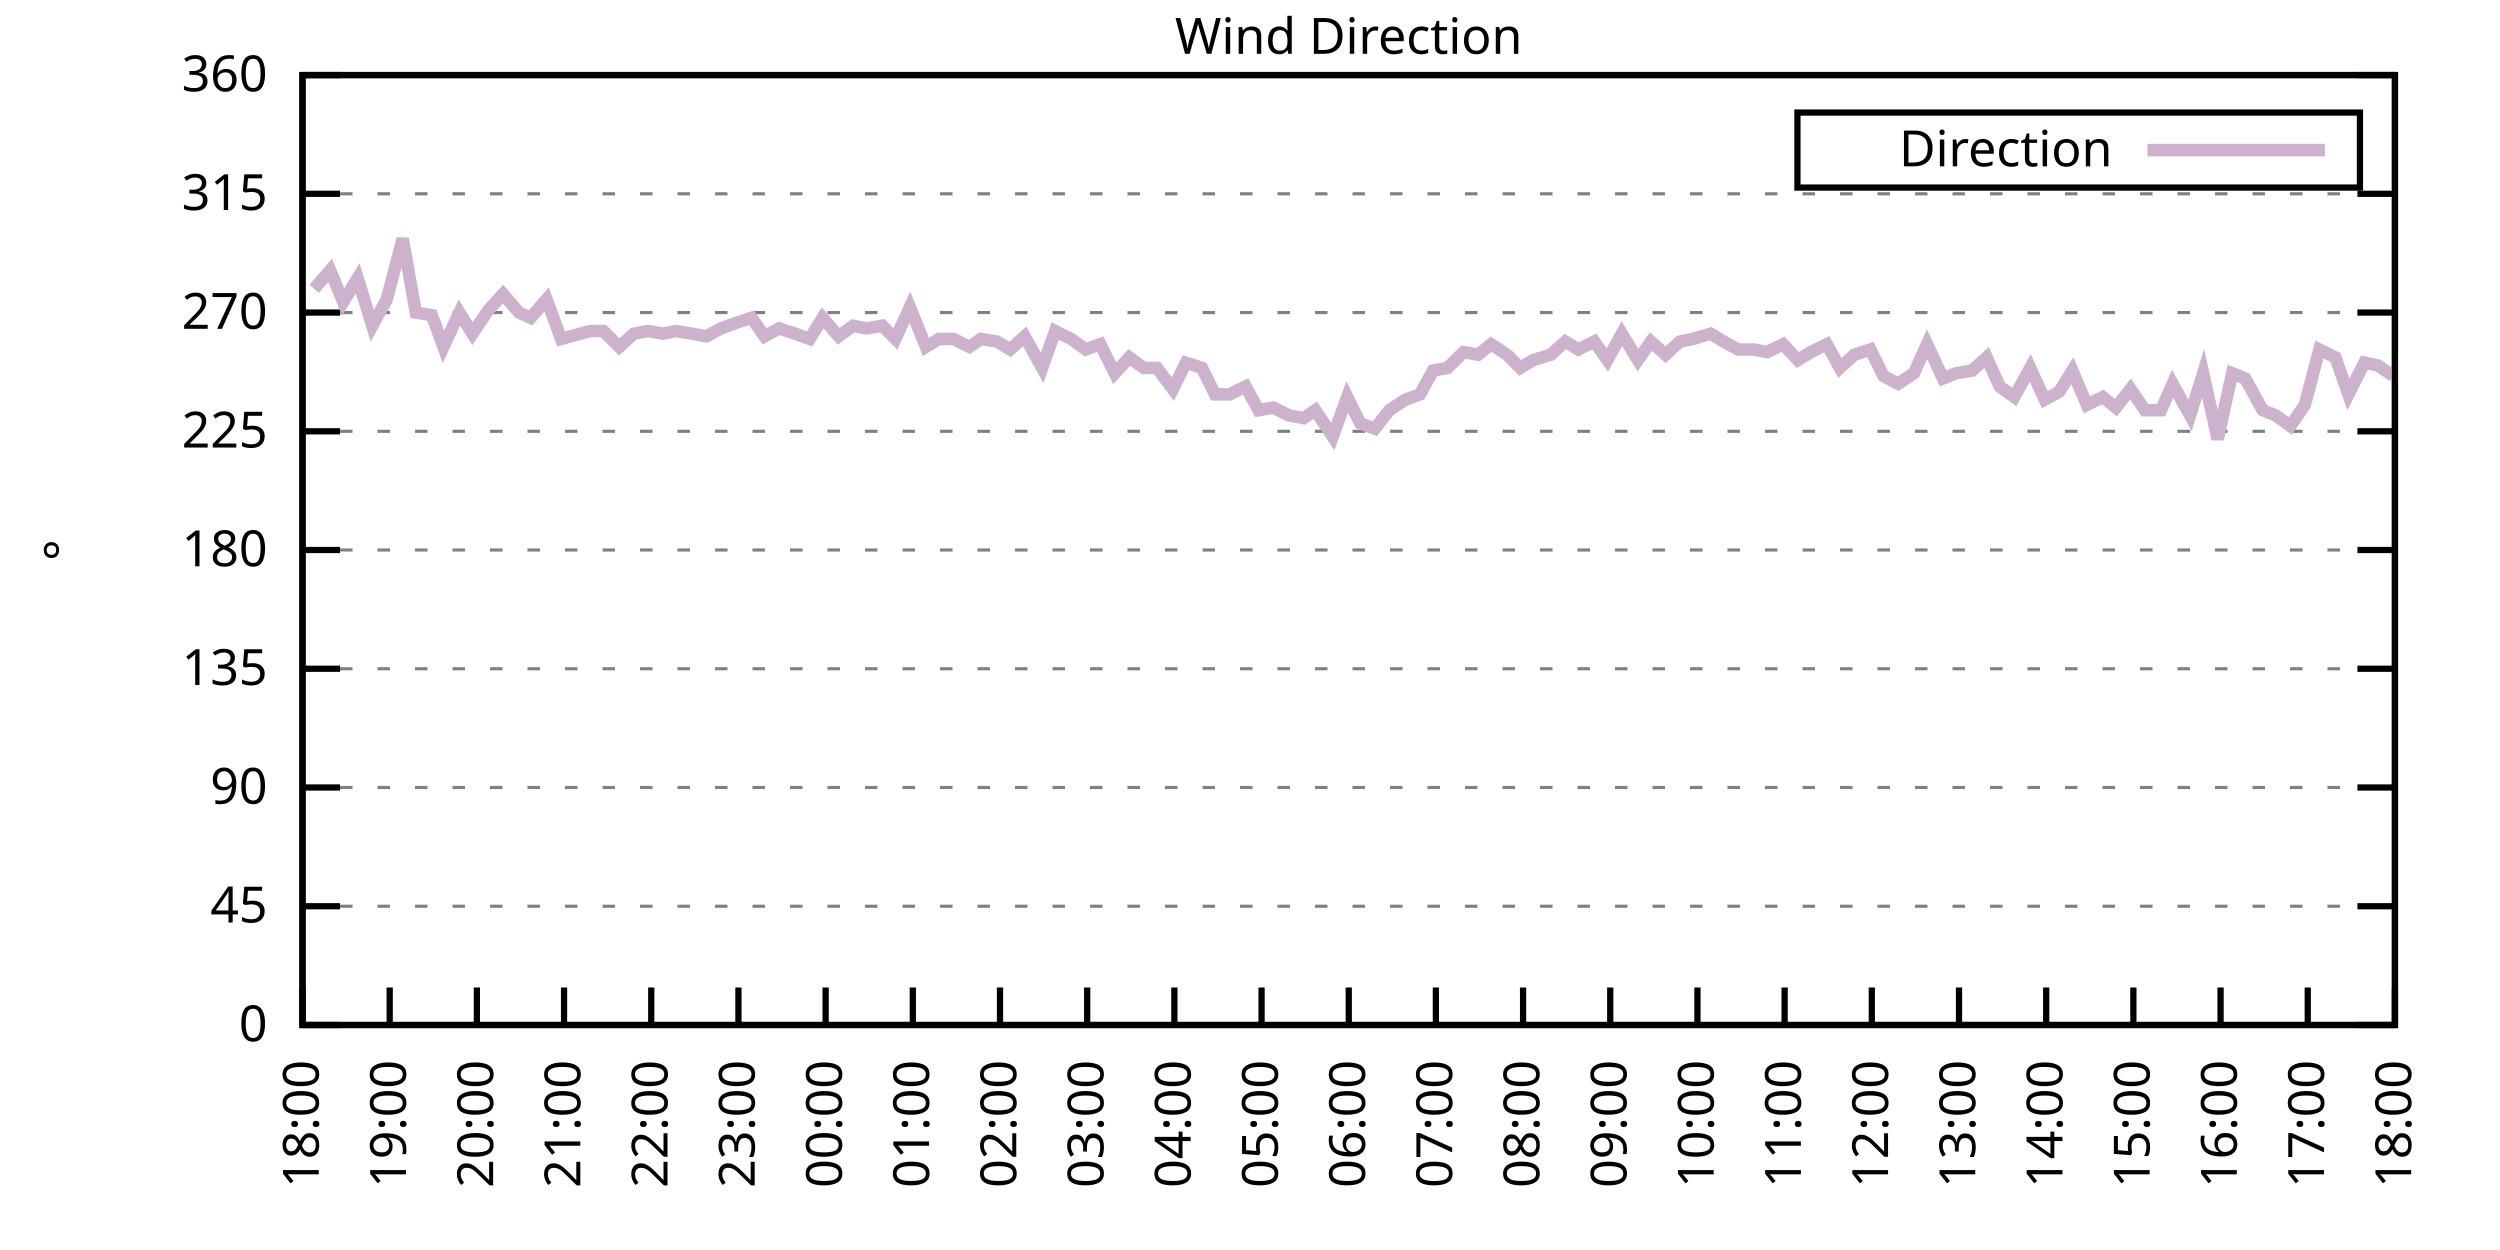
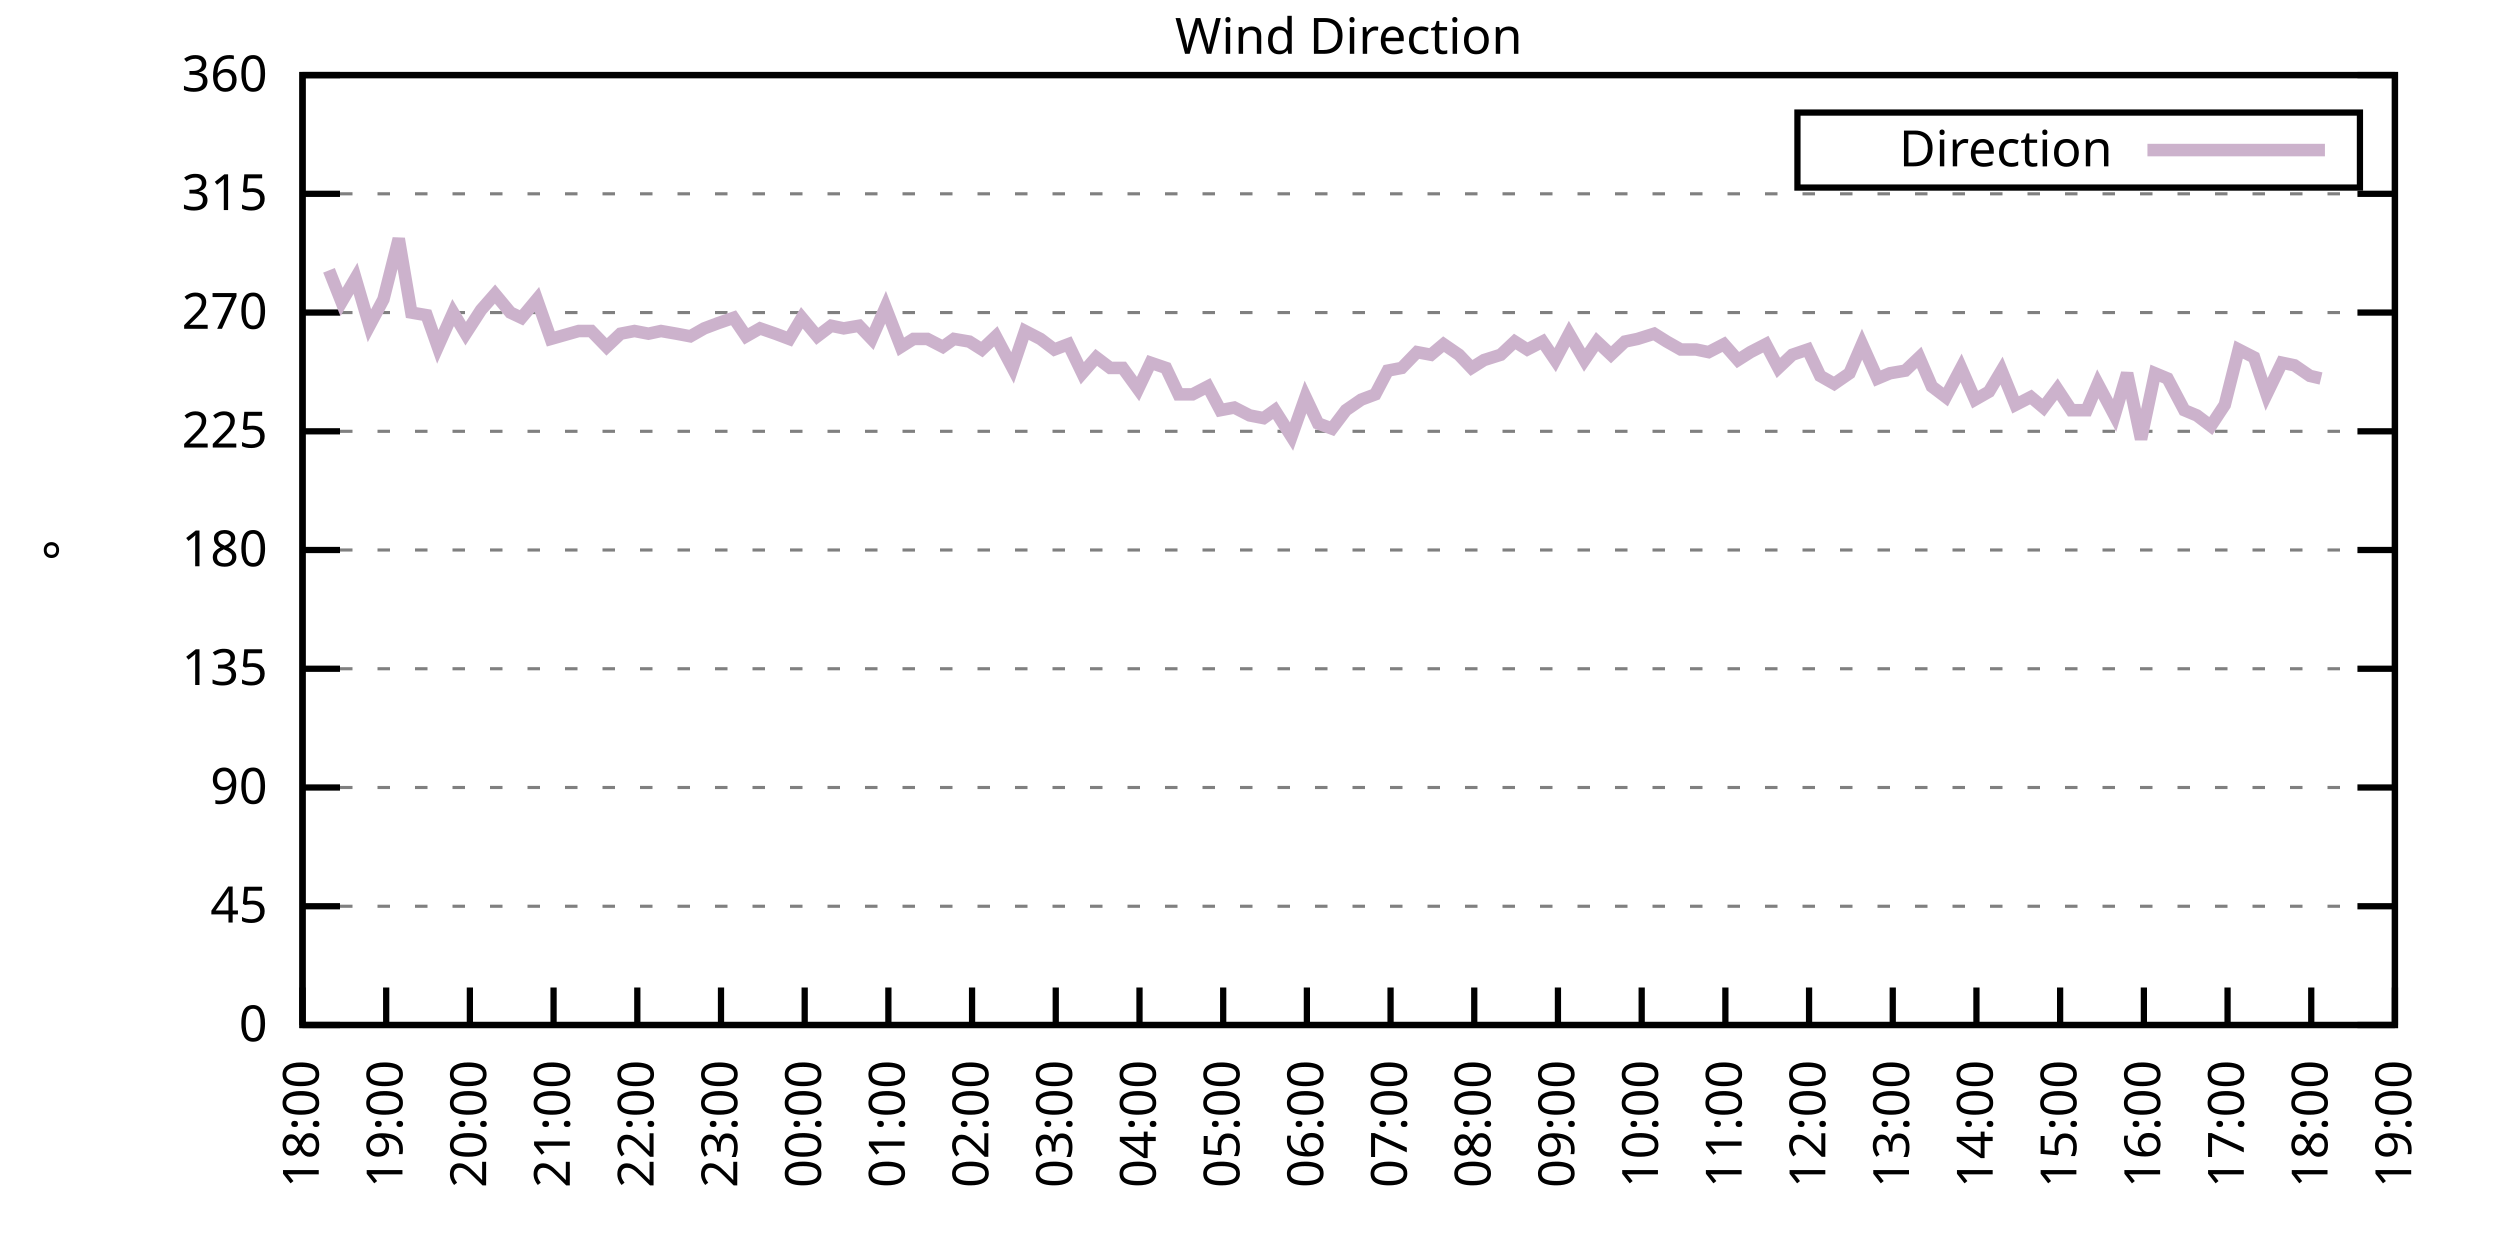
<svg xmlns="http://www.w3.org/2000/svg" xmlns:xlink="http://www.w3.org/1999/xlink" width="400" height="200" viewBox="0 0 400 200">
  <g id="gnuplot_canvas">
    <rect x="0" y="0" width="400" height="200" fill="none" />
    <defs>
      <circle id="gpDot" r="0.5" stroke-width="0.5" stroke="currentColor" />
      <path id="gpPt0" stroke-width="0.333" stroke="currentColor" d="M-1,0 h2 M0,-1 v2" />
      <path id="gpPt1" stroke-width="0.333" stroke="currentColor" d="M-1,-1 L1,1 M1,-1 L-1,1" />
      <path id="gpPt2" stroke-width="0.333" stroke="currentColor" d="M-1,0 L1,0 M0,-1 L0,1 M-1,-1 L1,1 M-1,1 L1,-1" />
      <rect id="gpPt3" stroke-width="0.333" stroke="currentColor" x="-1" y="-1" width="2" height="2" />
      <rect id="gpPt4" stroke-width="0.333" stroke="currentColor" fill="currentColor" x="-1" y="-1" width="2" height="2" />
      <circle id="gpPt5" stroke-width="0.333" stroke="currentColor" cx="0" cy="0" r="1" />
      <use xlink:href="#gpPt5" id="gpPt6" fill="currentColor" stroke="none" />
      <path id="gpPt7" stroke-width="0.333" stroke="currentColor" d="M0,-1.33 L-1.33,0.67 L1.33,0.67 z" />
      <use xlink:href="#gpPt7" id="gpPt8" fill="currentColor" stroke="none" />
      <use xlink:href="#gpPt7" id="gpPt9" stroke="currentColor" transform="rotate(180)" />
      <use xlink:href="#gpPt9" id="gpPt10" fill="currentColor" stroke="none" />
      <use xlink:href="#gpPt3" id="gpPt11" stroke="currentColor" transform="rotate(45)" />
      <use xlink:href="#gpPt11" id="gpPt12" fill="currentColor" stroke="none" />
      <path id="gpPt13" stroke-width="0.333" stroke="currentColor" d="M0,1.330 L1.265,0.411 L0.782,-1.067 L-0.782,-1.076 L-1.265,0.411 z" />
      <use xlink:href="#gpPt13" id="gpPt14" fill="currentColor" stroke="none" />
      <filter id="textbox" filterUnits="objectBoundingBox" x="0" y="0" height="1" width="1">
        <feFlood flood-color="white" flood-opacity="1" result="bgnd" />
        <feComposite in="SourceGraphic" in2="bgnd" operator="atop" />
      </filter>
      <filter id="greybox" filterUnits="objectBoundingBox" x="0" y="0" height="1" width="1">
        <feFlood flood-color="lightgrey" flood-opacity="1" result="grey" />
        <feComposite in="SourceGraphic" in2="grey" operator="atop" />
      </filter>
    </defs>
    <g fill="none" color="white" stroke="currentColor" stroke-width="1.00" stroke-linecap="butt" stroke-linejoin="miter">
</g>
    <g fill="none" color="black" stroke="currentColor" stroke-width="1.00" stroke-linecap="butt" stroke-linejoin="miter">
      <g stroke="none" shape-rendering="crispEdges">
        <polygon fill="rgb(255, 255, 255)" points="48.40,164.00 383.18,164.00 383.18,12.02 48.40,12.02 " />
      </g>
    </g>
    <g fill="none" color="black" stroke="currentColor" stroke-width="1.00" stroke-linecap="butt" stroke-linejoin="miter">
</g>
    <g fill="none" color="black" stroke="black" stroke-width="0.50" stroke-linecap="butt" stroke-linejoin="miter">
</g>
    <g fill="none" color="gray" stroke="currentColor" stroke-width="0.50" stroke-linecap="butt" stroke-linejoin="miter">
      <path stroke="gray" stroke-dasharray="2,4" class="gridline" d="M48.40,164.00 L383.19,164.00  " />
    </g>
    <g fill="none" color="gray" stroke="gray" stroke-width="1.00" stroke-linecap="butt" stroke-linejoin="miter">
</g>
    <g fill="none" color="black" stroke="currentColor" stroke-width="1.00" stroke-linecap="butt" stroke-linejoin="miter">
      <path stroke="black" d="M48.40,164.00 L54.40,164.00 M383.19,164.00 L377.19,164.00  " />
      <g transform="translate(42.80,166.60)" stroke="none" fill="black" font-family="Sans" font-size="8.00" text-anchor="end">
        <text>
          <tspan font-family="Sans"> 0</tspan>
        </text>
      </g>
    </g>
    <g fill="none" color="black" stroke="currentColor" stroke-width="1.00" stroke-linecap="butt" stroke-linejoin="miter">
</g>
    <g fill="none" color="black" stroke="black" stroke-width="0.50" stroke-linecap="butt" stroke-linejoin="miter">
</g>
    <g fill="none" color="gray" stroke="currentColor" stroke-width="0.50" stroke-linecap="butt" stroke-linejoin="miter">
      <path stroke="gray" stroke-dasharray="2,4" class="gridline" d="M48.40,145.00 L383.19,145.00  " />
    </g>
    <g fill="none" color="gray" stroke="gray" stroke-width="1.00" stroke-linecap="butt" stroke-linejoin="miter">
</g>
    <g fill="none" color="black" stroke="currentColor" stroke-width="1.00" stroke-linecap="butt" stroke-linejoin="miter">
      <path stroke="black" d="M48.40,145.00 L54.40,145.00 M383.19,145.00 L377.19,145.00  " />
      <g transform="translate(42.80,147.60)" stroke="none" fill="black" font-family="Sans" font-size="8.00" text-anchor="end">
        <text>
          <tspan font-family="Sans"> 45</tspan>
        </text>
      </g>
    </g>
    <g fill="none" color="black" stroke="currentColor" stroke-width="1.00" stroke-linecap="butt" stroke-linejoin="miter">
</g>
    <g fill="none" color="black" stroke="black" stroke-width="0.50" stroke-linecap="butt" stroke-linejoin="miter">
</g>
    <g fill="none" color="gray" stroke="currentColor" stroke-width="0.50" stroke-linecap="butt" stroke-linejoin="miter">
      <path stroke="gray" stroke-dasharray="2,4" class="gridline" d="M48.40,126.00 L383.19,126.00  " />
    </g>
    <g fill="none" color="gray" stroke="gray" stroke-width="1.00" stroke-linecap="butt" stroke-linejoin="miter">
</g>
    <g fill="none" color="black" stroke="currentColor" stroke-width="1.00" stroke-linecap="butt" stroke-linejoin="miter">
      <path stroke="black" d="M48.40,126.00 L54.40,126.00 M383.19,126.00 L377.19,126.00  " />
      <g transform="translate(42.80,128.60)" stroke="none" fill="black" font-family="Sans" font-size="8.00" text-anchor="end">
        <text>
          <tspan font-family="Sans"> 90</tspan>
        </text>
      </g>
    </g>
    <g fill="none" color="black" stroke="currentColor" stroke-width="1.00" stroke-linecap="butt" stroke-linejoin="miter">
</g>
    <g fill="none" color="black" stroke="black" stroke-width="0.50" stroke-linecap="butt" stroke-linejoin="miter">
</g>
    <g fill="none" color="gray" stroke="currentColor" stroke-width="0.50" stroke-linecap="butt" stroke-linejoin="miter">
      <path stroke="gray" stroke-dasharray="2,4" class="gridline" d="M48.40,107.00 L383.19,107.00  " />
    </g>
    <g fill="none" color="gray" stroke="gray" stroke-width="1.00" stroke-linecap="butt" stroke-linejoin="miter">
</g>
    <g fill="none" color="black" stroke="currentColor" stroke-width="1.00" stroke-linecap="butt" stroke-linejoin="miter">
      <path stroke="black" d="M48.40,107.00 L54.40,107.00 M383.19,107.00 L377.19,107.00  " />
      <g transform="translate(42.80,109.60)" stroke="none" fill="black" font-family="Sans" font-size="8.00" text-anchor="end">
        <text>
          <tspan font-family="Sans"> 135</tspan>
        </text>
      </g>
    </g>
    <g fill="none" color="black" stroke="currentColor" stroke-width="1.00" stroke-linecap="butt" stroke-linejoin="miter">
</g>
    <g fill="none" color="black" stroke="black" stroke-width="0.50" stroke-linecap="butt" stroke-linejoin="miter">
</g>
    <g fill="none" color="gray" stroke="currentColor" stroke-width="0.50" stroke-linecap="butt" stroke-linejoin="miter">
      <path stroke="gray" stroke-dasharray="2,4" class="gridline" d="M48.40,88.00 L383.19,88.00  " />
    </g>
    <g fill="none" color="gray" stroke="gray" stroke-width="1.00" stroke-linecap="butt" stroke-linejoin="miter">
</g>
    <g fill="none" color="black" stroke="currentColor" stroke-width="1.00" stroke-linecap="butt" stroke-linejoin="miter">
      <path stroke="black" d="M48.40,88.00 L54.40,88.00 M383.19,88.00 L377.19,88.00  " />
      <g transform="translate(42.80,90.60)" stroke="none" fill="black" font-family="Sans" font-size="8.00" text-anchor="end">
        <text>
          <tspan font-family="Sans"> 180</tspan>
        </text>
      </g>
    </g>
    <g fill="none" color="black" stroke="currentColor" stroke-width="1.00" stroke-linecap="butt" stroke-linejoin="miter">
</g>
    <g fill="none" color="black" stroke="black" stroke-width="0.50" stroke-linecap="butt" stroke-linejoin="miter">
</g>
    <g fill="none" color="gray" stroke="currentColor" stroke-width="0.50" stroke-linecap="butt" stroke-linejoin="miter">
      <path stroke="gray" stroke-dasharray="2,4" class="gridline" d="M48.40,69.01 L383.19,69.01  " />
    </g>
    <g fill="none" color="gray" stroke="gray" stroke-width="1.00" stroke-linecap="butt" stroke-linejoin="miter">
</g>
    <g fill="none" color="black" stroke="currentColor" stroke-width="1.00" stroke-linecap="butt" stroke-linejoin="miter">
      <path stroke="black" d="M48.40,69.01 L54.40,69.01 M383.19,69.01 L377.19,69.01  " />
      <g transform="translate(42.80,71.61)" stroke="none" fill="black" font-family="Sans" font-size="8.00" text-anchor="end">
        <text>
          <tspan font-family="Sans"> 225</tspan>
        </text>
      </g>
    </g>
    <g fill="none" color="black" stroke="currentColor" stroke-width="1.00" stroke-linecap="butt" stroke-linejoin="miter">
</g>
    <g fill="none" color="black" stroke="black" stroke-width="0.50" stroke-linecap="butt" stroke-linejoin="miter">
</g>
    <g fill="none" color="gray" stroke="currentColor" stroke-width="0.50" stroke-linecap="butt" stroke-linejoin="miter">
      <path stroke="gray" stroke-dasharray="2,4" class="gridline" d="M48.40,50.01 L383.19,50.01  " />
    </g>
    <g fill="none" color="gray" stroke="gray" stroke-width="1.00" stroke-linecap="butt" stroke-linejoin="miter">
</g>
    <g fill="none" color="black" stroke="currentColor" stroke-width="1.00" stroke-linecap="butt" stroke-linejoin="miter">
      <path stroke="black" d="M48.40,50.01 L54.40,50.01 M383.19,50.01 L377.19,50.01  " />
      <g transform="translate(42.80,52.61)" stroke="none" fill="black" font-family="Sans" font-size="8.00" text-anchor="end">
        <text>
          <tspan font-family="Sans"> 270</tspan>
        </text>
      </g>
    </g>
    <g fill="none" color="black" stroke="currentColor" stroke-width="1.00" stroke-linecap="butt" stroke-linejoin="miter">
</g>
    <g fill="none" color="black" stroke="black" stroke-width="0.50" stroke-linecap="butt" stroke-linejoin="miter">
</g>
    <g fill="none" color="gray" stroke="currentColor" stroke-width="0.50" stroke-linecap="butt" stroke-linejoin="miter">
      <path stroke="gray" stroke-dasharray="2,4" class="gridline" d="M48.40,31.01 L383.19,31.01  " />
    </g>
    <g fill="none" color="gray" stroke="gray" stroke-width="1.00" stroke-linecap="butt" stroke-linejoin="miter">
</g>
    <g fill="none" color="black" stroke="currentColor" stroke-width="1.00" stroke-linecap="butt" stroke-linejoin="miter">
      <path stroke="black" d="M48.40,31.01 L54.40,31.01 M383.19,31.01 L377.19,31.01  " />
      <g transform="translate(42.80,33.61)" stroke="none" fill="black" font-family="Sans" font-size="8.00" text-anchor="end">
        <text>
          <tspan font-family="Sans"> 315</tspan>
        </text>
      </g>
    </g>
    <g fill="none" color="black" stroke="currentColor" stroke-width="1.00" stroke-linecap="butt" stroke-linejoin="miter">
</g>
    <g fill="none" color="black" stroke="black" stroke-width="0.50" stroke-linecap="butt" stroke-linejoin="miter">
</g>
    <g fill="none" color="gray" stroke="currentColor" stroke-width="0.50" stroke-linecap="butt" stroke-linejoin="miter">
      <path stroke="gray" stroke-dasharray="2,4" class="gridline" d="M48.40,12.01 L383.19,12.01  " />
    </g>
    <g fill="none" color="gray" stroke="gray" stroke-width="1.00" stroke-linecap="butt" stroke-linejoin="miter">
</g>
    <g fill="none" color="black" stroke="currentColor" stroke-width="1.00" stroke-linecap="butt" stroke-linejoin="miter">
      <path stroke="black" d="M48.40,12.01 L54.40,12.01 M383.19,12.01 L377.19,12.01  " />
      <g transform="translate(42.80,14.61)" stroke="none" fill="black" font-family="Sans" font-size="8.00" text-anchor="end">
        <text>
          <tspan font-family="Sans"> 360</tspan>
        </text>
      </g>
    </g>
    <g fill="none" color="black" stroke="currentColor" stroke-width="1.00" stroke-linecap="butt" stroke-linejoin="miter">
      <path stroke="black" d="M48.40,164.00 L48.40,158.00  " />
      <g transform="translate(51.00,169.60) rotate(270.00)" stroke="none" fill="black" font-family="Sans" font-size="8.00" text-anchor="end">
        <text>
          <tspan font-family="Sans">18:00</tspan>
        </text>
      </g>
    </g>
    <g fill="none" color="black" stroke="currentColor" stroke-width="1.00" stroke-linecap="butt" stroke-linejoin="miter">
-       <path stroke="black" d="M62.35,164.00 L62.35,158.00  " />
-       <g transform="translate(64.95,169.60) rotate(270.00)" stroke="none" fill="black" font-family="Sans" font-size="8.00" text-anchor="end">
+       <path stroke="black" d="M61.79,164.00 L61.79,158.00  " />
+       <g transform="translate(64.39,169.60) rotate(270.00)" stroke="none" fill="black" font-family="Sans" font-size="8.00" text-anchor="end">
        <text>
          <tspan font-family="Sans">19:00</tspan>
        </text>
      </g>
    </g>
    <g fill="none" color="black" stroke="currentColor" stroke-width="1.00" stroke-linecap="butt" stroke-linejoin="miter">
-       <path stroke="black" d="M76.30,164.00 L76.30,158.00  " />
-       <g transform="translate(78.90,169.60) rotate(270.00)" stroke="none" fill="black" font-family="Sans" font-size="8.00" text-anchor="end">
+       <path stroke="black" d="M75.18,164.00 L75.18,158.00  " />
+       <g transform="translate(77.78,169.60) rotate(270.00)" stroke="none" fill="black" font-family="Sans" font-size="8.00" text-anchor="end">
        <text>
          <tspan font-family="Sans">20:00</tspan>
        </text>
      </g>
    </g>
    <g fill="none" color="black" stroke="currentColor" stroke-width="1.00" stroke-linecap="butt" stroke-linejoin="miter">
-       <path stroke="black" d="M90.25,164.00 L90.25,158.00  " />
-       <g transform="translate(92.85,169.60) rotate(270.00)" stroke="none" fill="black" font-family="Sans" font-size="8.00" text-anchor="end">
+       <path stroke="black" d="M88.57,164.00 L88.57,158.00  " />
+       <g transform="translate(91.17,169.60) rotate(270.00)" stroke="none" fill="black" font-family="Sans" font-size="8.00" text-anchor="end">
        <text>
          <tspan font-family="Sans">21:00</tspan>
        </text>
      </g>
    </g>
    <g fill="none" color="black" stroke="currentColor" stroke-width="1.00" stroke-linecap="butt" stroke-linejoin="miter">
-       <path stroke="black" d="M104.20,164.00 L104.20,158.00  " />
-       <g transform="translate(106.80,169.60) rotate(270.00)" stroke="none" fill="black" font-family="Sans" font-size="8.00" text-anchor="end">
+       <path stroke="black" d="M101.97,164.00 L101.97,158.00  " />
+       <g transform="translate(104.57,169.60) rotate(270.00)" stroke="none" fill="black" font-family="Sans" font-size="8.00" text-anchor="end">
        <text>
          <tspan font-family="Sans">22:00</tspan>
        </text>
      </g>
    </g>
    <g fill="none" color="black" stroke="currentColor" stroke-width="1.00" stroke-linecap="butt" stroke-linejoin="miter">
-       <path stroke="black" d="M118.15,164.00 L118.15,158.00  " />
-       <g transform="translate(120.75,169.60) rotate(270.00)" stroke="none" fill="black" font-family="Sans" font-size="8.00" text-anchor="end">
+       <path stroke="black" d="M115.36,164.00 L115.36,158.00  " />
+       <g transform="translate(117.96,169.60) rotate(270.00)" stroke="none" fill="black" font-family="Sans" font-size="8.00" text-anchor="end">
        <text>
          <tspan font-family="Sans">23:00</tspan>
        </text>
      </g>
    </g>
    <g fill="none" color="black" stroke="currentColor" stroke-width="1.00" stroke-linecap="butt" stroke-linejoin="miter">
-       <path stroke="black" d="M132.10,164.00 L132.10,158.00  " />
-       <g transform="translate(134.70,169.60) rotate(270.00)" stroke="none" fill="black" font-family="Sans" font-size="8.00" text-anchor="end">
+       <path stroke="black" d="M128.75,164.00 L128.75,158.00  " />
+       <g transform="translate(131.35,169.60) rotate(270.00)" stroke="none" fill="black" font-family="Sans" font-size="8.00" text-anchor="end">
        <text>
          <tspan font-family="Sans">00:00</tspan>
        </text>
      </g>
    </g>
    <g fill="none" color="black" stroke="currentColor" stroke-width="1.00" stroke-linecap="butt" stroke-linejoin="miter">
-       <path stroke="black" d="M146.05,164.00 L146.05,158.00  " />
-       <g transform="translate(148.65,169.60) rotate(270.00)" stroke="none" fill="black" font-family="Sans" font-size="8.00" text-anchor="end">
+       <path stroke="black" d="M142.14,164.00 L142.14,158.00  " />
+       <g transform="translate(144.74,169.60) rotate(270.00)" stroke="none" fill="black" font-family="Sans" font-size="8.00" text-anchor="end">
        <text>
          <tspan font-family="Sans">01:00</tspan>
        </text>
      </g>
    </g>
    <g fill="none" color="black" stroke="currentColor" stroke-width="1.00" stroke-linecap="butt" stroke-linejoin="miter">
-       <path stroke="black" d="M160.00,164.00 L160.00,158.00  " />
-       <g transform="translate(162.60,169.60) rotate(270.00)" stroke="none" fill="black" font-family="Sans" font-size="8.00" text-anchor="end">
+       <path stroke="black" d="M155.53,164.00 L155.53,158.00  " />
+       <g transform="translate(158.13,169.60) rotate(270.00)" stroke="none" fill="black" font-family="Sans" font-size="8.00" text-anchor="end">
        <text>
          <tspan font-family="Sans">02:00</tspan>
        </text>
      </g>
    </g>
    <g fill="none" color="black" stroke="currentColor" stroke-width="1.00" stroke-linecap="butt" stroke-linejoin="miter">
-       <path stroke="black" d="M173.95,164.00 L173.95,158.00  " />
-       <g transform="translate(176.55,169.60) rotate(270.00)" stroke="none" fill="black" font-family="Sans" font-size="8.00" text-anchor="end">
+       <path stroke="black" d="M168.92,164.00 L168.92,158.00  " />
+       <g transform="translate(171.52,169.60) rotate(270.00)" stroke="none" fill="black" font-family="Sans" font-size="8.00" text-anchor="end">
        <text>
          <tspan font-family="Sans">03:00</tspan>
        </text>
      </g>
    </g>
    <g fill="none" color="black" stroke="currentColor" stroke-width="1.00" stroke-linecap="butt" stroke-linejoin="miter">
-       <path stroke="black" d="M187.90,164.00 L187.90,158.00  " />
-       <g transform="translate(190.50,169.60) rotate(270.00)" stroke="none" fill="black" font-family="Sans" font-size="8.00" text-anchor="end">
+       <path stroke="black" d="M182.32,164.00 L182.32,158.00  " />
+       <g transform="translate(184.92,169.60) rotate(270.00)" stroke="none" fill="black" font-family="Sans" font-size="8.00" text-anchor="end">
        <text>
          <tspan font-family="Sans">04:00</tspan>
        </text>
      </g>
    </g>
    <g fill="none" color="black" stroke="currentColor" stroke-width="1.00" stroke-linecap="butt" stroke-linejoin="miter">
-       <path stroke="black" d="M201.85,164.00 L201.85,158.00  " />
-       <g transform="translate(204.45,169.60) rotate(270.00)" stroke="none" fill="black" font-family="Sans" font-size="8.00" text-anchor="end">
+       <path stroke="black" d="M195.71,164.00 L195.71,158.00  " />
+       <g transform="translate(198.31,169.60) rotate(270.00)" stroke="none" fill="black" font-family="Sans" font-size="8.00" text-anchor="end">
        <text>
          <tspan font-family="Sans">05:00</tspan>
        </text>
      </g>
    </g>
    <g fill="none" color="black" stroke="currentColor" stroke-width="1.00" stroke-linecap="butt" stroke-linejoin="miter">
-       <path stroke="black" d="M215.80,164.00 L215.80,158.00  " />
-       <g transform="translate(218.40,169.60) rotate(270.00)" stroke="none" fill="black" font-family="Sans" font-size="8.00" text-anchor="end">
+       <path stroke="black" d="M209.10,164.00 L209.10,158.00  " />
+       <g transform="translate(211.70,169.60) rotate(270.00)" stroke="none" fill="black" font-family="Sans" font-size="8.00" text-anchor="end">
        <text>
          <tspan font-family="Sans">06:00</tspan>
        </text>
      </g>
    </g>
    <g fill="none" color="black" stroke="currentColor" stroke-width="1.00" stroke-linecap="butt" stroke-linejoin="miter">
-       <path stroke="black" d="M229.74,164.00 L229.74,158.00  " />
-       <g transform="translate(232.34,169.60) rotate(270.00)" stroke="none" fill="black" font-family="Sans" font-size="8.00" text-anchor="end">
+       <path stroke="black" d="M222.49,164.00 L222.49,158.00  " />
+       <g transform="translate(225.09,169.60) rotate(270.00)" stroke="none" fill="black" font-family="Sans" font-size="8.00" text-anchor="end">
        <text>
          <tspan font-family="Sans">07:00</tspan>
        </text>
      </g>
    </g>
    <g fill="none" color="black" stroke="currentColor" stroke-width="1.00" stroke-linecap="butt" stroke-linejoin="miter">
-       <path stroke="black" d="M243.69,164.00 L243.69,158.00  " />
-       <g transform="translate(246.29,169.60) rotate(270.00)" stroke="none" fill="black" font-family="Sans" font-size="8.00" text-anchor="end">
+       <path stroke="black" d="M235.88,164.00 L235.88,158.00  " />
+       <g transform="translate(238.48,169.60) rotate(270.00)" stroke="none" fill="black" font-family="Sans" font-size="8.00" text-anchor="end">
        <text>
          <tspan font-family="Sans">08:00</tspan>
        </text>
      </g>
    </g>
    <g fill="none" color="black" stroke="currentColor" stroke-width="1.00" stroke-linecap="butt" stroke-linejoin="miter">
-       <path stroke="black" d="M257.64,164.00 L257.64,158.00  " />
-       <g transform="translate(260.24,169.60) rotate(270.00)" stroke="none" fill="black" font-family="Sans" font-size="8.00" text-anchor="end">
+       <path stroke="black" d="M249.27,164.00 L249.27,158.00  " />
+       <g transform="translate(251.87,169.60) rotate(270.00)" stroke="none" fill="black" font-family="Sans" font-size="8.00" text-anchor="end">
        <text>
          <tspan font-family="Sans">09:00</tspan>
        </text>
      </g>
    </g>
    <g fill="none" color="black" stroke="currentColor" stroke-width="1.00" stroke-linecap="butt" stroke-linejoin="miter">
-       <path stroke="black" d="M271.59,164.00 L271.59,158.00  " />
-       <g transform="translate(274.19,169.60) rotate(270.00)" stroke="none" fill="black" font-family="Sans" font-size="8.00" text-anchor="end">
+       <path stroke="black" d="M262.67,164.00 L262.67,158.00  " />
+       <g transform="translate(265.27,169.60) rotate(270.00)" stroke="none" fill="black" font-family="Sans" font-size="8.00" text-anchor="end">
        <text>
          <tspan font-family="Sans">10:00</tspan>
        </text>
      </g>
    </g>
    <g fill="none" color="black" stroke="currentColor" stroke-width="1.00" stroke-linecap="butt" stroke-linejoin="miter">
-       <path stroke="black" d="M285.54,164.00 L285.54,158.00  " />
-       <g transform="translate(288.14,169.60) rotate(270.00)" stroke="none" fill="black" font-family="Sans" font-size="8.00" text-anchor="end">
+       <path stroke="black" d="M276.06,164.00 L276.06,158.00  " />
+       <g transform="translate(278.66,169.60) rotate(270.00)" stroke="none" fill="black" font-family="Sans" font-size="8.00" text-anchor="end">
        <text>
          <tspan font-family="Sans">11:00</tspan>
        </text>
      </g>
    </g>
    <g fill="none" color="black" stroke="currentColor" stroke-width="1.00" stroke-linecap="butt" stroke-linejoin="miter">
-       <path stroke="black" d="M299.49,164.00 L299.49,158.00  " />
-       <g transform="translate(302.09,169.60) rotate(270.00)" stroke="none" fill="black" font-family="Sans" font-size="8.00" text-anchor="end">
+       <path stroke="black" d="M289.45,164.00 L289.45,158.00  " />
+       <g transform="translate(292.05,169.60) rotate(270.00)" stroke="none" fill="black" font-family="Sans" font-size="8.00" text-anchor="end">
        <text>
          <tspan font-family="Sans">12:00</tspan>
        </text>
      </g>
    </g>
    <g fill="none" color="black" stroke="currentColor" stroke-width="1.00" stroke-linecap="butt" stroke-linejoin="miter">
-       <path stroke="black" d="M313.44,164.00 L313.44,158.00  " />
-       <g transform="translate(316.04,169.60) rotate(270.00)" stroke="none" fill="black" font-family="Sans" font-size="8.00" text-anchor="end">
+       <path stroke="black" d="M302.84,164.00 L302.84,158.00  " />
+       <g transform="translate(305.44,169.60) rotate(270.00)" stroke="none" fill="black" font-family="Sans" font-size="8.00" text-anchor="end">
        <text>
          <tspan font-family="Sans">13:00</tspan>
        </text>
      </g>
    </g>
    <g fill="none" color="black" stroke="currentColor" stroke-width="1.00" stroke-linecap="butt" stroke-linejoin="miter">
-       <path stroke="black" d="M327.39,164.00 L327.39,158.00  " />
-       <g transform="translate(329.99,169.60) rotate(270.00)" stroke="none" fill="black" font-family="Sans" font-size="8.00" text-anchor="end">
+       <path stroke="black" d="M316.23,164.00 L316.23,158.00  " />
+       <g transform="translate(318.83,169.60) rotate(270.00)" stroke="none" fill="black" font-family="Sans" font-size="8.00" text-anchor="end">
        <text>
          <tspan font-family="Sans">14:00</tspan>
        </text>
      </g>
    </g>
    <g fill="none" color="black" stroke="currentColor" stroke-width="1.00" stroke-linecap="butt" stroke-linejoin="miter">
-       <path stroke="black" d="M341.34,164.00 L341.34,158.00  " />
-       <g transform="translate(343.94,169.60) rotate(270.00)" stroke="none" fill="black" font-family="Sans" font-size="8.00" text-anchor="end">
+       <path stroke="black" d="M329.62,164.00 L329.62,158.00  " />
+       <g transform="translate(332.22,169.60) rotate(270.00)" stroke="none" fill="black" font-family="Sans" font-size="8.00" text-anchor="end">
        <text>
          <tspan font-family="Sans">15:00</tspan>
        </text>
      </g>
    </g>
    <g fill="none" color="black" stroke="currentColor" stroke-width="1.00" stroke-linecap="butt" stroke-linejoin="miter">
-       <path stroke="black" d="M355.29,164.00 L355.29,158.00  " />
-       <g transform="translate(357.89,169.60) rotate(270.00)" stroke="none" fill="black" font-family="Sans" font-size="8.00" text-anchor="end">
+       <path stroke="black" d="M343.02,164.00 L343.02,158.00  " />
+       <g transform="translate(345.62,169.60) rotate(270.00)" stroke="none" fill="black" font-family="Sans" font-size="8.00" text-anchor="end">
        <text>
          <tspan font-family="Sans">16:00</tspan>
        </text>
      </g>
    </g>
    <g fill="none" color="black" stroke="currentColor" stroke-width="1.00" stroke-linecap="butt" stroke-linejoin="miter">
-       <path stroke="black" d="M369.24,164.00 L369.24,158.00  " />
-       <g transform="translate(371.84,169.60) rotate(270.00)" stroke="none" fill="black" font-family="Sans" font-size="8.00" text-anchor="end">
+       <path stroke="black" d="M356.41,164.00 L356.41,158.00  " />
+       <g transform="translate(359.01,169.60) rotate(270.00)" stroke="none" fill="black" font-family="Sans" font-size="8.00" text-anchor="end">
        <text>
          <tspan font-family="Sans">17:00</tspan>
+         </text>
+       </g>
+     </g>
+     <g fill="none" color="black" stroke="currentColor" stroke-width="1.00" stroke-linecap="butt" stroke-linejoin="miter">
+       <path stroke="black" d="M369.80,164.00 L369.80,158.00  " />
+       <g transform="translate(372.40,169.60) rotate(270.00)" stroke="none" fill="black" font-family="Sans" font-size="8.00" text-anchor="end">
+         <text>
+           <tspan font-family="Sans">18:00</tspan>
        </text>
      </g>
    </g>
    <g fill="none" color="black" stroke="currentColor" stroke-width="1.00" stroke-linecap="butt" stroke-linejoin="miter">
      <path stroke="black" d="M383.19,164.00 L383.19,158.00  " />
      <g transform="translate(385.79,169.60) rotate(270.00)" stroke="none" fill="black" font-family="Sans" font-size="8.00" text-anchor="end">
        <text>
-           <tspan font-family="Sans">18:00</tspan>
+           <tspan font-family="Sans">19:00</tspan>
        </text>
      </g>
    </g>
    <g fill="none" color="black" stroke="currentColor" stroke-width="1.00" stroke-linecap="butt" stroke-linejoin="miter">
</g>
    <g fill="none" color="black" stroke="currentColor" stroke-width="1.00" stroke-linecap="butt" stroke-linejoin="miter">
      <path stroke="black" d="M48.40,12.01 L48.40,164.00 L383.19,164.00 L383.19,12.01 L48.40,12.01 Z  " />
    </g>
    <g fill="none" color="black" stroke="currentColor" stroke-width="1.00" stroke-linecap="butt" stroke-linejoin="miter">
</g>
    <g fill="none" color="black" stroke="currentColor" stroke-width="1.00" stroke-linecap="butt" stroke-linejoin="miter">
      <path stroke="black" d="M287.59,30.01 L287.59,18.01 L377.59,18.01 L377.59,30.01 L287.59,30.01 Z  " />
    </g>
    <g id="Wind_direction_plot_1">
      <g fill="none" color="white" stroke="black" stroke-width="2.00" stroke-linecap="butt" stroke-linejoin="miter">
</g>
      <g fill="none" color="black" stroke="currentColor" stroke-width="2.00" stroke-linecap="butt" stroke-linejoin="miter">
        <g transform="translate(337.99,26.61)" stroke="none" fill="black" font-family="Sans" font-size="8.00" text-anchor="end">
          <text>
            <tspan font-family="Sans">Direction</tspan>
          </text>
        </g>
      </g>
      <g fill="none" color="black" stroke="currentColor" stroke-width="2.00" stroke-linecap="butt" stroke-linejoin="miter">
-         <path stroke="rgb(204, 178, 204)" d="M343.59,24.01 L371.99,24.01 M50.26,46.21 L52.82,43.25 L54.91,48.32 L57.23,44.52 L59.56,52.12 L61.88,47.90   L64.44,38.19 L66.53,50.01 L69.09,50.43 L70.95,55.50 L73.51,50.01 L75.60,53.39 L78.16,49.59 L80.48,47.05   L83.04,50.01 L84.90,50.85 L87.46,47.90 L89.78,54.23 L94.43,52.96 L96.53,52.96 L99.08,55.50 L101.41,53.39   L103.73,52.96 L106.06,53.39 L108.15,52.96 L110.71,53.39 L113.03,53.81 L115.36,52.54 L117.68,51.70 L120.24,50.85   L122.33,53.81 L124.66,52.54 L127.22,53.39 L129.54,54.23 L131.63,50.85 L134.19,53.81 L136.51,52.12 L138.61,52.54   L141.16,52.12 L143.26,54.23 L145.58,49.16 L148.14,55.50 L150.23,54.23 L152.56,54.23 L155.11,55.50 L156.97,54.23   L159.53,54.65 L161.62,55.92 L163.95,53.81 L166.74,58.87 L168.83,52.96 L171.39,54.23 L173.71,55.92 L176.04,55.07   L178.36,59.72 L180.69,57.18 L183.01,58.87 L185.11,58.87 L187.66,62.25 L189.76,58.03 L192.31,58.87 L194.41,63.10   L196.73,63.10 L199.29,61.83 L201.38,65.63 L203.71,65.21 L206.26,66.47 L208.59,66.90 L210.45,65.63 L213.24,69.85   L215.56,63.52 L217.65,67.74 L219.98,68.58 L222.30,65.63 L224.86,63.94 L227.19,63.10 L229.28,59.30 L231.60,58.87   L234.16,56.34 L236.49,56.76 L238.58,55.07 L241.14,56.76 L243.23,58.87 L245.32,57.61 L248.11,56.76 L250.44,54.65   L252.53,55.92 L255.09,54.65 L257.18,57.61 L259.50,53.39 L262.06,57.61 L264.15,54.65 L266.48,56.76 L268.80,54.65   L270.90,54.23 L273.69,53.39 L275.78,54.65 L278.10,55.92 L280.66,55.92 L282.75,56.34 L285.31,55.07 L287.64,57.61   L289.73,56.34 L292.29,55.07 L294.38,58.87 L296.70,56.76 L299.26,55.92 L301.35,60.14 L303.68,61.41 L306.23,59.72   L308.33,55.07 L310.88,60.56 L312.98,59.72 L315.53,59.30 L317.86,57.18 L319.95,61.83 L322.28,63.52 L324.83,58.87   L327.16,63.94 L329.48,62.67 L331.58,59.30 L333.90,64.78 L336.46,63.52 L338.55,65.21 L340.88,62.25 L343.20,65.63   L345.76,65.63 L347.62,61.41 L350.41,66.47 L352.50,59.72 L354.83,70.27 L357.15,59.72 L359.24,60.56 L362.03,65.63   L364.13,66.47 L366.45,68.16 L368.78,64.78 L371.10,55.92 L373.66,57.18 L375.75,63.10 L378.31,58.03 L380.40,58.45   L382.96,60.14  " />
+         <path stroke="rgb(204, 178, 204)" d="M343.59,24.01 L371.99,24.01 M52.64,43.25 L54.65,48.32 L56.88,44.52 L59.11,52.12 L61.35,47.90 L63.80,38.19   L65.81,50.01 L68.26,50.43 L70.05,55.50 L72.50,50.01 L74.51,53.39 L76.97,49.59 L79.20,47.05 L81.66,50.01   L83.44,50.85 L85.90,47.90 L88.13,54.23 L92.59,52.96 L94.60,52.96 L97.06,55.50 L99.29,53.39 L101.52,52.96   L103.75,53.39 L105.76,52.96 L108.22,53.39 L110.45,53.81 L112.68,52.54 L114.91,51.70 L117.37,50.85 L119.38,53.81   L121.61,52.54 L124.06,53.39 L126.29,54.23 L128.30,50.85 L130.76,53.81 L132.99,52.12 L135.00,52.54 L137.45,52.12   L139.46,54.23 L141.69,49.16 L144.15,55.50 L146.16,54.23 L148.39,54.23 L150.85,55.50 L152.63,54.23 L155.09,54.65   L157.10,55.92 L159.33,53.81 L162.01,58.87 L164.01,52.96 L166.47,54.23 L168.70,55.92 L170.93,55.07 L173.17,59.72   L175.40,57.18 L177.63,58.87 L179.64,58.87 L182.09,62.25 L184.10,58.03 L186.56,58.87 L188.57,63.10 L190.80,63.10   L193.25,61.83 L195.26,65.63 L197.49,65.21 L199.95,66.47 L202.18,66.90 L203.97,65.63 L206.64,69.85 L208.88,63.52   L210.88,67.74 L213.12,68.58 L215.35,65.63 L217.80,63.94 L220.04,63.10 L222.04,59.30 L224.28,58.87 L226.73,56.34   L228.96,56.76 L230.97,55.07 L233.43,56.76 L235.44,58.87 L237.44,57.61 L240.12,56.76 L242.36,54.65 L244.36,55.92   L246.82,54.65 L248.83,57.61 L251.06,53.39 L253.51,57.61 L255.52,54.65 L257.76,56.76 L259.99,54.65 L262.00,54.23   L264.67,53.39 L266.68,54.65 L268.92,55.92 L271.37,55.92 L273.38,56.34 L275.83,55.07 L278.07,57.61 L280.07,56.34   L282.53,55.07 L284.54,58.87 L286.77,56.76 L289.23,55.92 L291.23,60.14 L293.47,61.41 L295.92,59.72 L297.93,55.07   L300.39,60.56 L302.39,59.72 L304.85,59.30 L307.08,57.18 L309.09,61.83 L311.32,63.52 L313.78,58.87 L316.01,63.94   L318.24,62.67 L320.25,59.30 L322.48,64.78 L324.94,63.52 L326.95,65.21 L329.18,62.25 L331.41,65.63 L333.86,65.63   L335.65,61.41 L338.33,66.47 L340.34,59.72 L342.57,70.27 L344.80,59.72 L346.81,60.56 L349.49,65.63 L351.50,66.47   L353.73,68.16 L355.96,64.78 L358.19,55.92 L360.65,57.18 L362.66,63.10 L365.11,58.03 L367.12,58.45 L369.58,60.14   L371.36,60.56  " />
      </g>
    </g>
    <g fill="none" color="black" stroke="currentColor" stroke-width="2.00" stroke-linecap="butt" stroke-linejoin="miter">
</g>
    <g fill="none" color="black" stroke="black" stroke-width="1.00" stroke-linecap="butt" stroke-linejoin="miter">
</g>
    <g fill="none" color="black" stroke="currentColor" stroke-width="1.00" stroke-linecap="butt" stroke-linejoin="miter">
      <path stroke="black" d="M48.40,12.01 L48.40,164.00 L383.19,164.00 L383.19,12.01 L48.40,12.01 Z  " />
      <g transform="translate(12.80,88.01) rotate(270.00)" stroke="none" fill="black" font-family="Sans" font-size="8.00" text-anchor="middle">
        <text>
          <tspan font-family="Sans">°</tspan>
        </text>
      </g>
    </g>
    <g fill="none" color="black" stroke="currentColor" stroke-width="1.00" stroke-linecap="butt" stroke-linejoin="miter">
</g>
    <g fill="none" color="black" stroke="currentColor" stroke-width="1.00" stroke-linecap="butt" stroke-linejoin="miter">
      <g transform="translate(215.79,8.61)" stroke="none" fill="black" font-family="Sans" font-size="8.00" text-anchor="middle">
        <text>
          <tspan font-family="Sans">Wind Direction</tspan>
        </text>
      </g>
    </g>
    <g fill="none" color="black" stroke="currentColor" stroke-width="1.00" stroke-linecap="butt" stroke-linejoin="miter">
</g>
  </g>
</svg>
